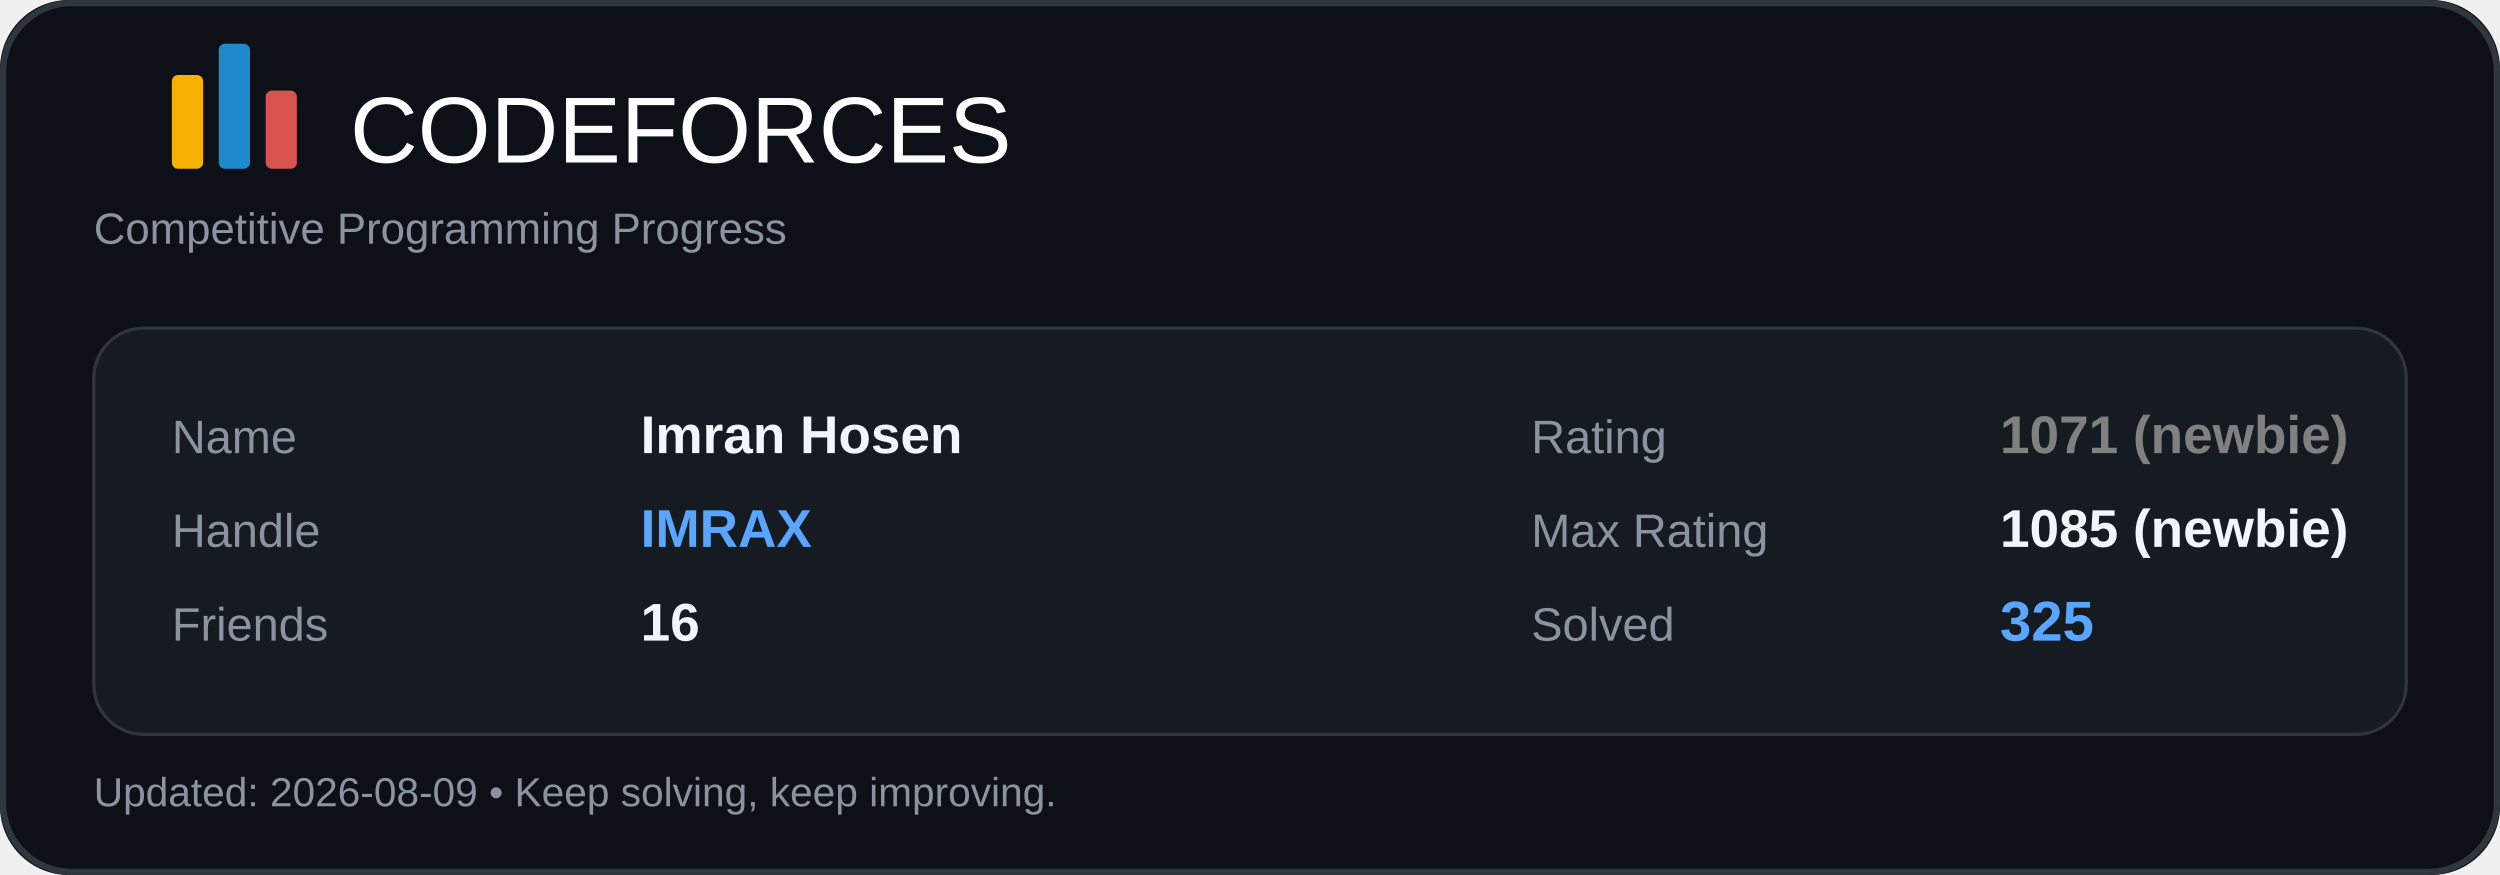
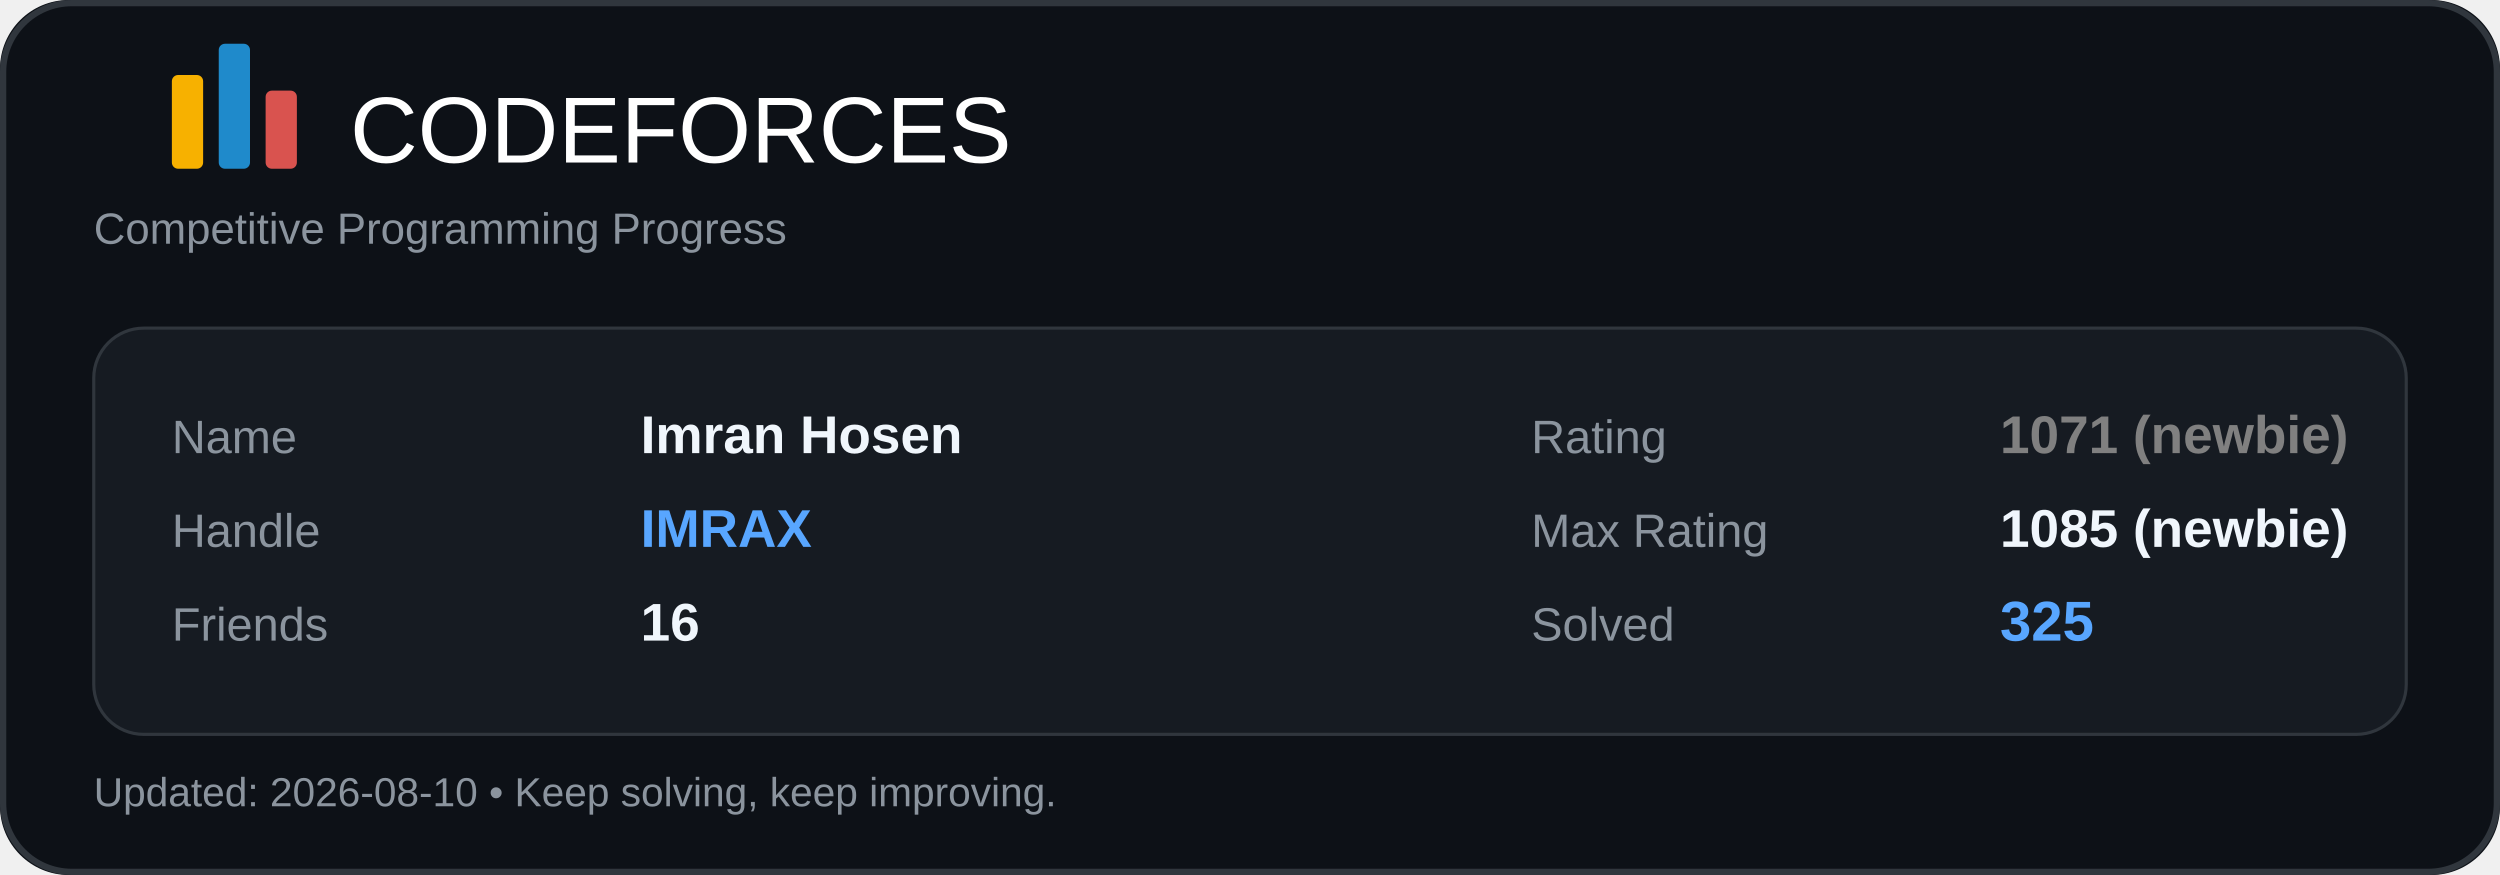
<svg xmlns="http://www.w3.org/2000/svg" width="800" height="280" viewBox="0 0 800 280" fill="none">
  <rect width="800" height="280" rx="22" fill="#0D1117" />
  <rect x="1" y="1" width="798" height="278" rx="22" stroke="#30363D" stroke-width="2" />
  <rect x="55" y="24" width="10" height="30" rx="2" fill="#F7B100" />
  <rect x="70" y="14" width="10" height="40" rx="2" fill="#1F8ACB" />
  <rect x="85" y="29" width="10" height="25" rx="2" fill="#D9534F" />
  <text x="112" y="52" fill="#FFFFFF" font-size="30" font-family="Segoe UI, Arial, sans-serif">CODEFORCES</text>
  <text x="30" y="78" fill="#8B949E" font-size="14" font-family="Segoe UI, Arial, sans-serif">
    Competitive Programming Progress
  </text>
  <rect x="30" y="105" width="740" height="130" rx="16" fill="#161B22" />
  <rect x="30" y="105" width="740" height="130" rx="16" stroke="#30363D" />
  <text x="55" y="145" fill="#8B949E" font-size="15" font-family="Segoe UI, Arial, sans-serif">Name</text>
  <text x="205" y="145" fill="#F0F6FC" font-size="17" font-family="Segoe UI, Arial, sans-serif" font-weight="600">Imran Hosen</text>
  <text x="55" y="175" fill="#8B949E" font-size="15" font-family="Segoe UI, Arial, sans-serif">Handle</text>
  <text x="205" y="175" fill="#58A6FF" font-size="17" font-family="Segoe UI, Arial, sans-serif" font-weight="700">IMRAX</text>
  <text x="55" y="205" fill="#8B949E" font-size="15" font-family="Segoe UI, Arial, sans-serif">Friends</text>
  <text x="205" y="205" fill="#F0F6FC" font-size="17" font-family="Segoe UI, Arial, sans-serif" font-weight="600">16</text>
  <text x="490" y="145" fill="#8B949E" font-size="15" font-family="Segoe UI, Arial, sans-serif">Rating</text>
  <text x="640" y="145" fill="#808080" font-size="17" font-family="Segoe UI, Arial, sans-serif" font-weight="700">1071 (newbie)</text>
  <text x="490" y="175" fill="#8B949E" font-size="15" font-family="Segoe UI, Arial, sans-serif">Max Rating</text>
  <text x="640" y="175" fill="#F0F6FC" font-size="17" font-family="Segoe UI, Arial, sans-serif" font-weight="600">1085 (newbie)</text>
  <text x="490" y="205" fill="#8B949E" font-size="15" font-family="Segoe UI, Arial, sans-serif">Solved</text>
  <text x="640" y="205" fill="#58A6FF" font-size="18" font-family="Segoe UI, Arial, sans-serif" font-weight="700">325</text>
  <text x="30" y="258" fill="#8B949E" font-size="13" font-family="Segoe UI, Arial, sans-serif">
-     Updated: 2026-08-09 • Keep solving, keep improving.
+     Updated: 2026-08-10 • Keep solving, keep improving.
  </text>
</svg>
